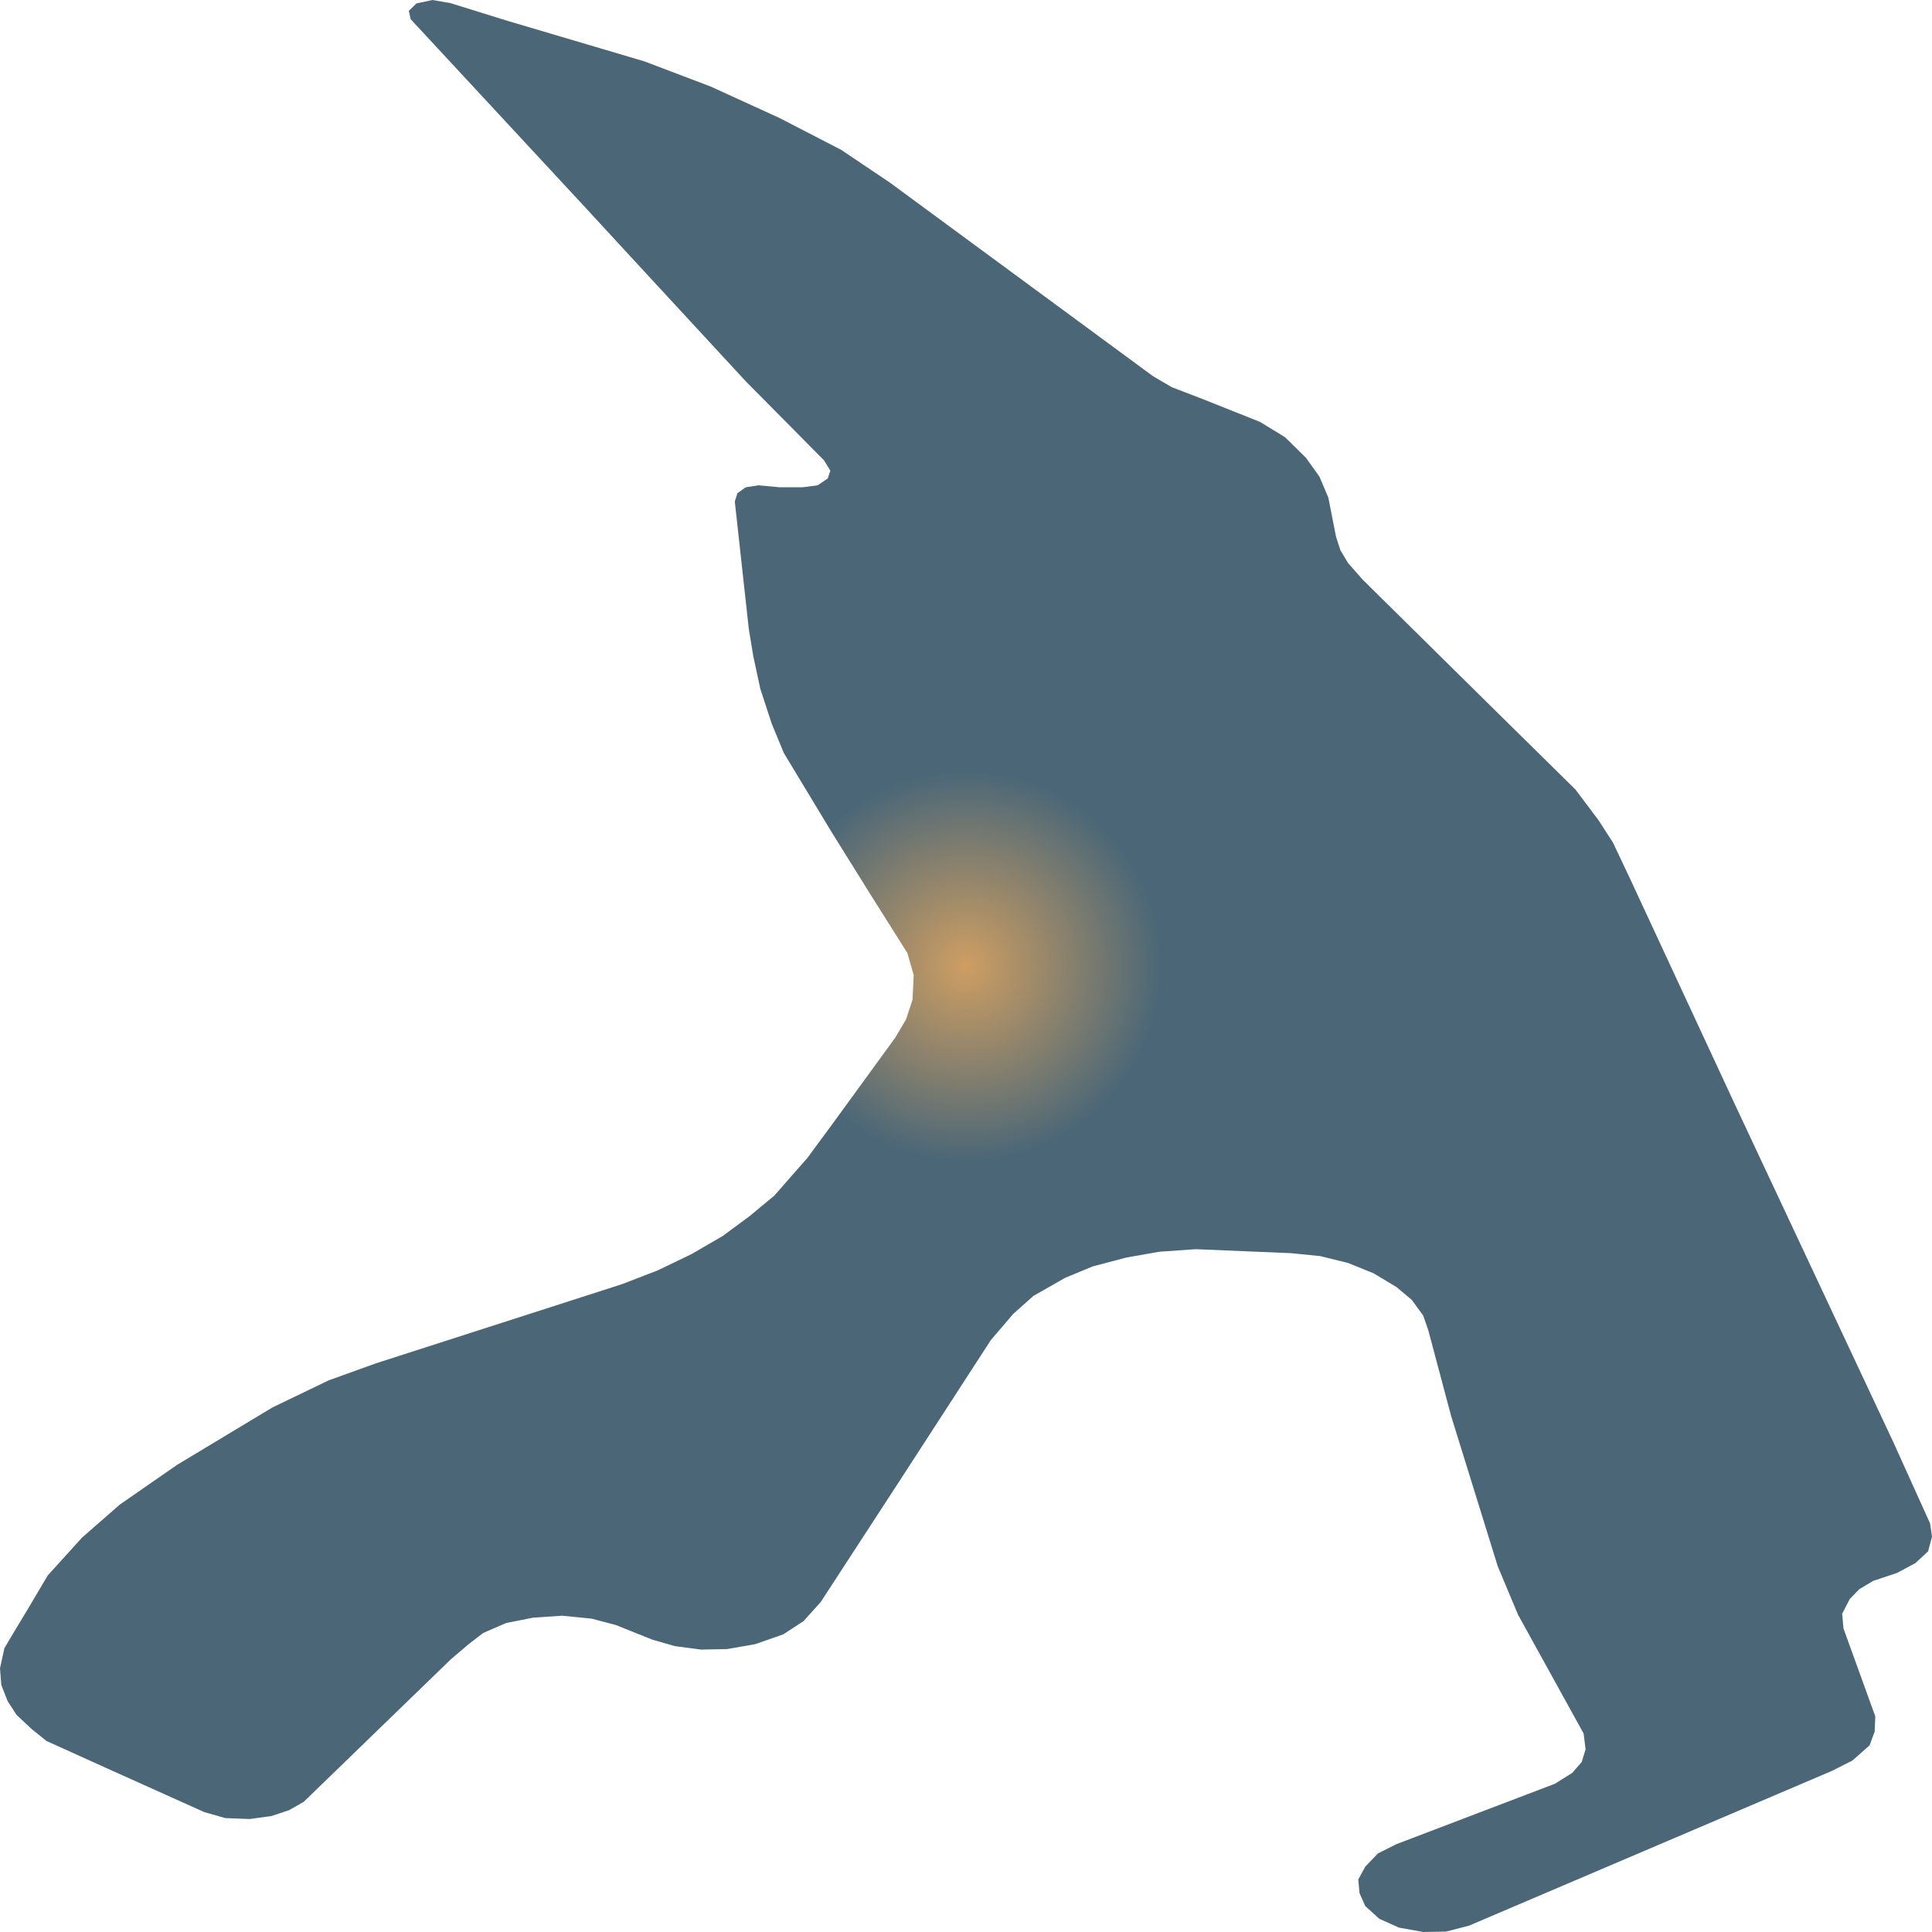
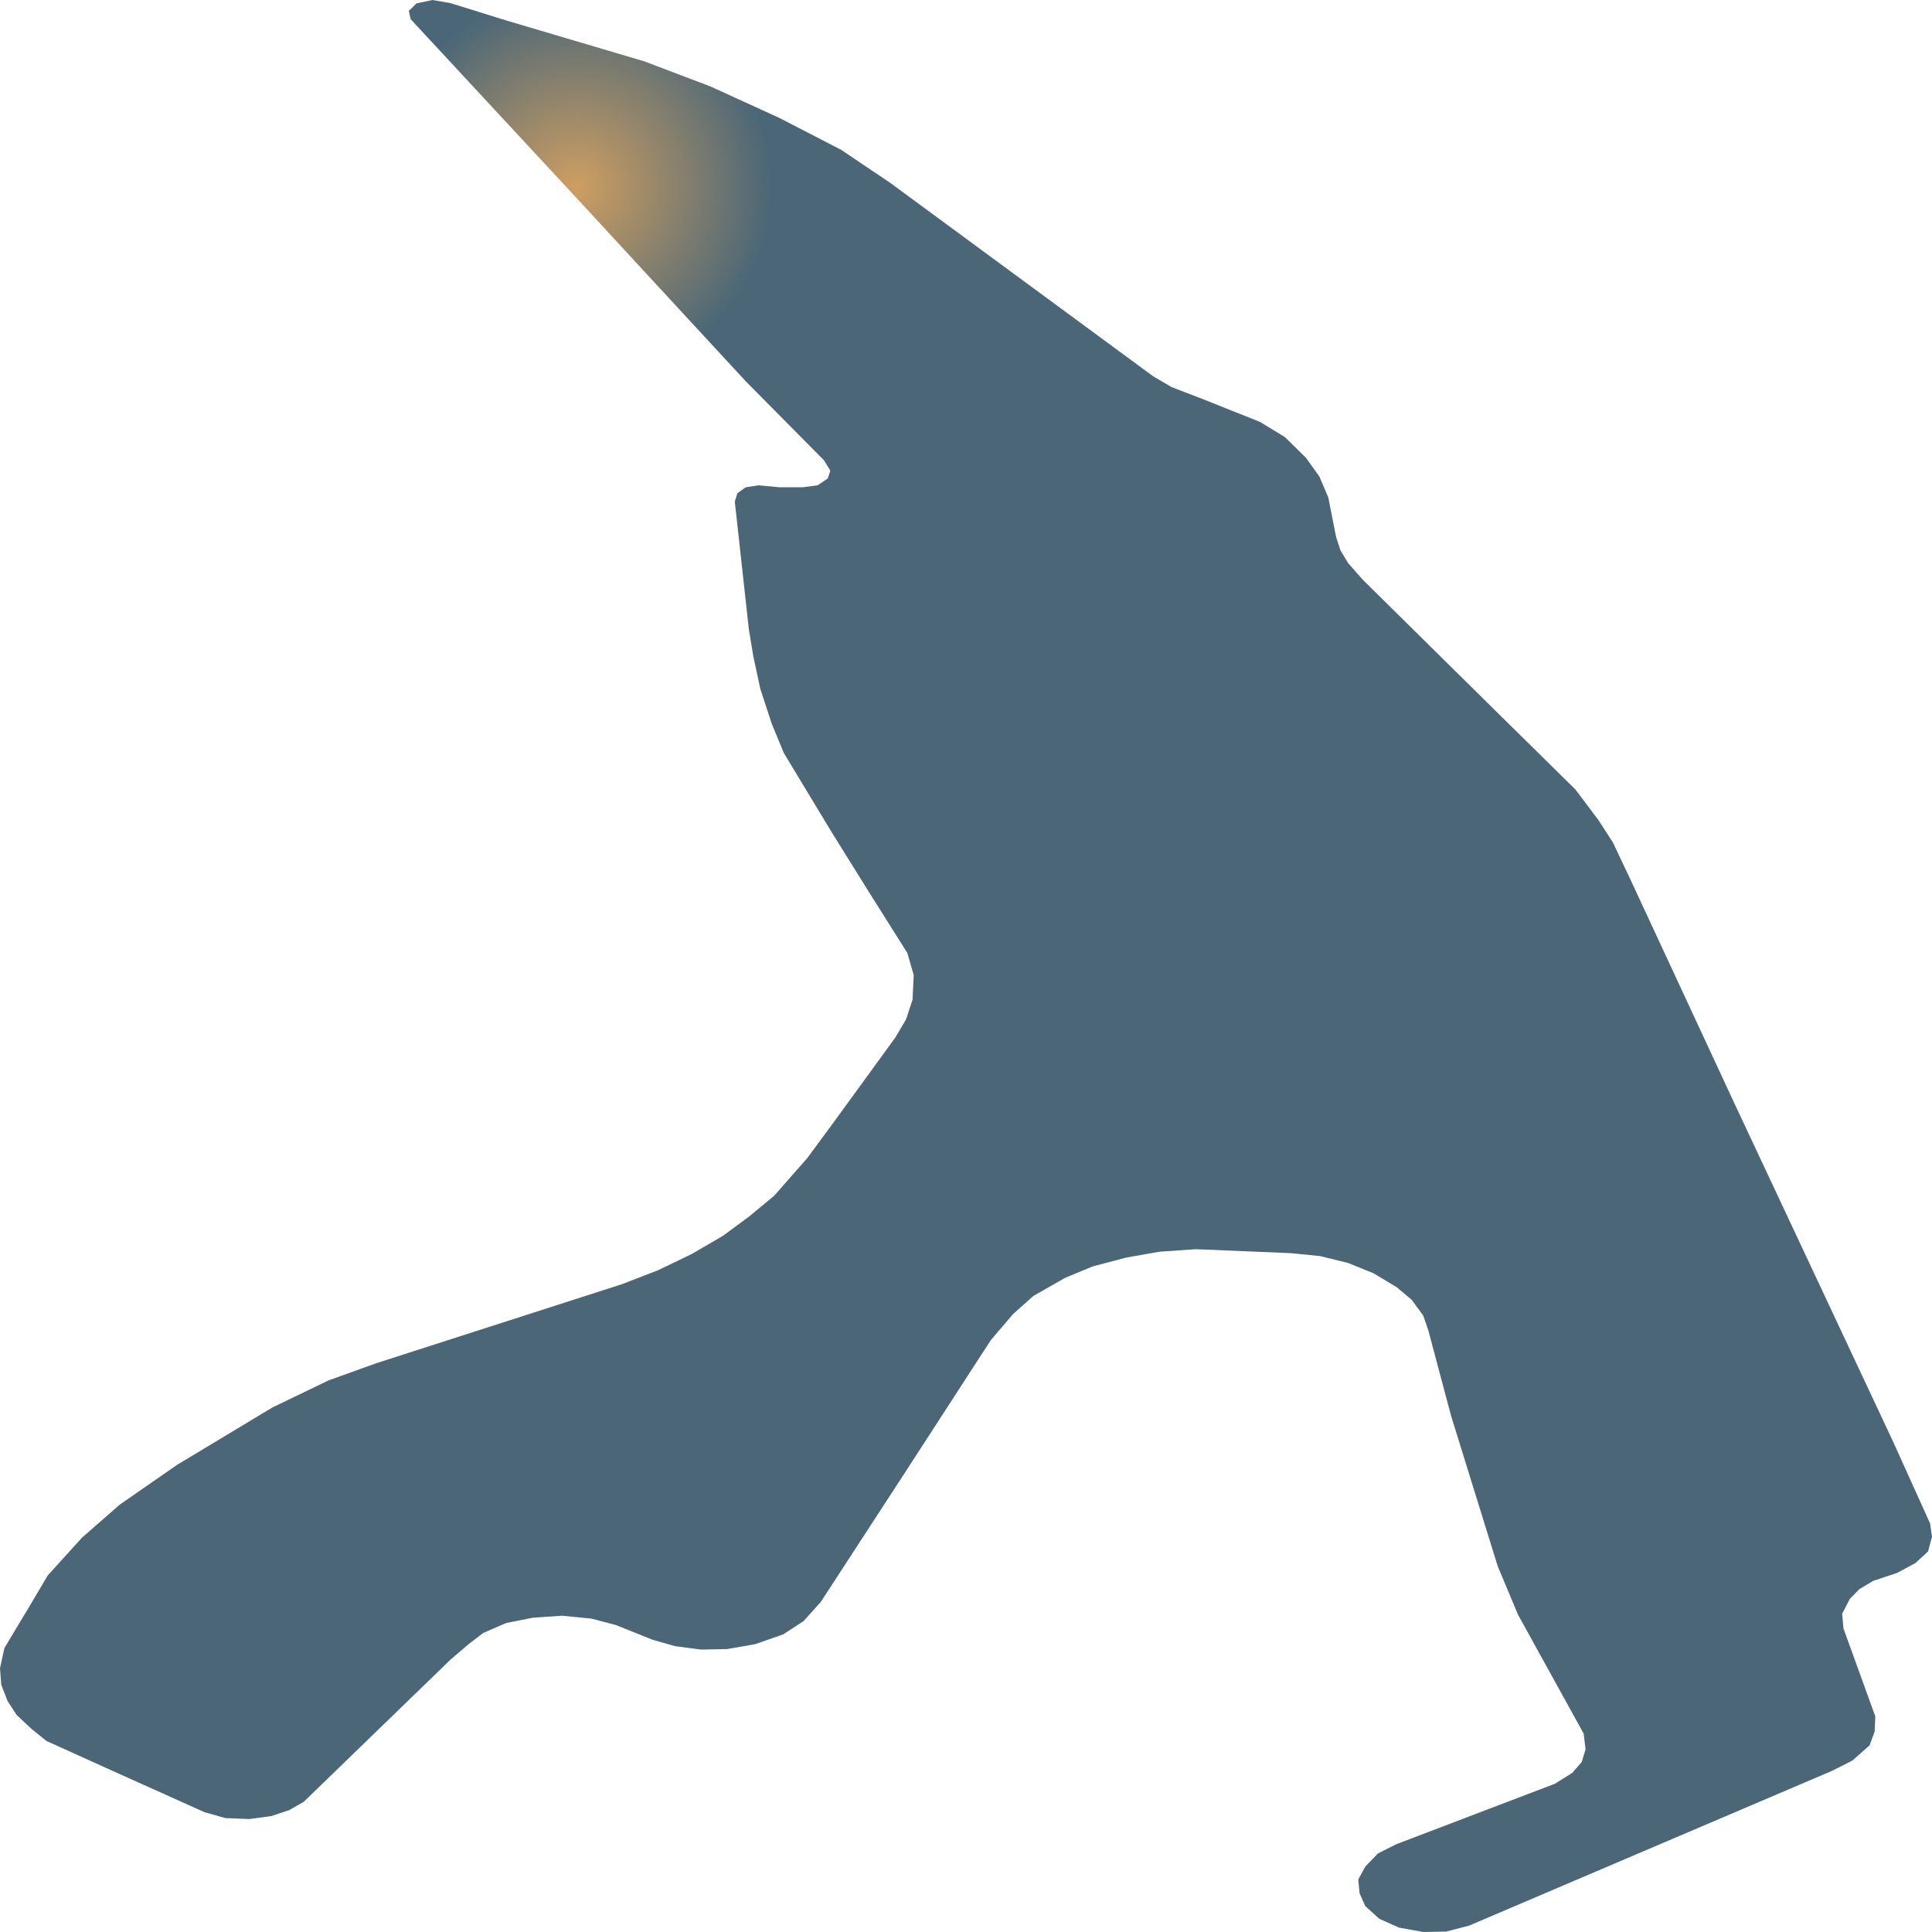
- <svg xmlns="http://www.w3.org/2000/svg" width="500" height="500">"<defs>
-     <radialGradient id="grad1" cx="50%" cy="50%" r="10%">
+ <svg xmlns="http://www.w3.org/2000/svg" width="500" height="500">
+   <defs>
+     <radialGradient id="grad1" cx="30%" cy="10%" r="10%">
      <stop offset="0%" stop-color="#ce9e62" />
      <stop offset="100%" stop-color="#4b6777" />
    </radialGradient>
-   </defs>&gt;"<path d="M150.852,53.023 L106.276,4.963 L105.802,2.805 L107.779,0.89 L111.9,0.0 L116.494,0.782 L131.167,5.34 L166.778,15.885 L183.901,22.385 L201.721,30.53 L217.702,38.783 L230.371,47.306 L298.446,97.389 L303.235,100.194 L311.449,103.35 L326.122,109.202 L332.554,113.14 L337.983,118.48 L341.463,123.335 L343.774,128.783 L345.751,138.842 L346.893,142.403 L348.87,145.693 L352.656,150.008 L386.29,183.208 L407.701,204.299 L413.632,212.174 L417.418,218.027 L421.873,227.439 L448.742,285.29 L489.949,373.132 L499.499,394.25 L500.0,397.675 L498.998,401.478 L495.712,404.526 L490.923,407.088 L484.826,409.111 L481.206,411.268 L478.728,413.803 L476.751,417.633 L477.085,421.436 L485.327,444.199 L485.16,448.136 L483.851,451.696 L479.396,455.634 L474.106,458.304 L380.193,498.355 L374.262,499.892 L368.332,500.0 L362.067,498.867 L356.944,496.575 L353.324,493.284 L351.849,489.967 L351.515,486.407 L353.324,483.09 L356.61,479.664 L361.399,477.264 L402.439,461.621 L406.894,458.817 L409.344,456.012 L410.346,452.721 L409.845,448.649 L392.861,417.876 L387.599,405.308 L375.571,366.525 L369.64,344.274 L368.332,340.471 L365.352,336.399 L361.399,333.082 L355.468,329.522 L348.87,326.852 L341.63,325.071 L334.029,324.316 L309.472,323.291 L300.089,323.939 L291.514,325.449 L282.799,327.742 L275.699,330.681 L267.457,335.374 L262.195,340.067 L256.432,346.809 L233.183,382.68 L212.412,414.585 L207.957,419.548 L202.695,422.973 L195.456,425.508 L188.189,426.776 L181.451,426.911 L174.685,426.021 L168.922,424.376 L159.344,420.546 L153.079,418.901 L145.506,418.146 L137.933,418.658 L131,420.033 L125.07,422.596 L121.283,425.508 L116.661,429.446 L78.6,466.314 L74.813,468.472 L70.192,470.009 L64.595,470.764 L58.331,470.522 L52.901,468.984 L27.175,457.414 L12.028,450.564 L8.241,447.516 L4.288,443.821 L1.977,440.261 L0.334,436.054 L0.0,431.738 L1.142,426.533 L3.787,422.083 L7.239,416.365 L12.362,407.708 L21.244,397.918 L30.989,389.395 L45.801,379.12 L70.526,364.232 L85.032,357.247 L97.394,352.797 L161.015,332.326 L170.231,328.766 L178.973,324.559 L187.048,319.866 L193.953,314.769 L200.384,309.429 L208.96,299.666 L215.893,290.253 L231.707,268.515 L234.492,263.795 L236.162,258.725 L236.468,252.36 L234.826,246.642 L225.443,231.755 L215.224,215.357 L202.862,194.886 L199.716,187.281 L196.765,178.246 L194.955,169.858 L193.785,162.738 L190.166,129.807 L190.834,127.65 L192.978,126.113 L196.264,125.6 L201.86,126.113 L207.651,126.113 L211.605,125.6 L214.222,123.82 L214.89,121.797 L213.248,119.127 L192.978,98.657 L164.578,67.911 L150.852,53.023" fill="url(#grad1)" stroke="none" />
+   </defs>
+   <path d="M150.852,53.023 L106.276,4.963 L105.802,2.805 L107.779,0.89 L111.9,0.0 L116.494,0.782 L131.167,5.34 L166.778,15.885 L183.901,22.385 L201.721,30.53 L217.702,38.783 L230.371,47.306 L298.446,97.389 L303.235,100.194 L311.449,103.35 L326.122,109.202 L332.554,113.14 L337.983,118.48 L341.463,123.335 L343.774,128.783 L345.751,138.842 L346.893,142.403 L348.87,145.693 L352.656,150.008 L386.29,183.208 L407.701,204.299 L413.632,212.174 L417.418,218.027 L421.873,227.439 L448.742,285.29 L489.949,373.132 L499.499,394.25 L500.0,397.675 L498.998,401.478 L495.712,404.526 L490.923,407.088 L484.826,409.111 L481.206,411.268 L478.728,413.803 L476.751,417.633 L477.085,421.436 L485.327,444.199 L485.16,448.136 L483.851,451.696 L479.396,455.634 L474.106,458.304 L380.193,498.355 L374.262,499.892 L368.332,500.0 L362.067,498.867 L356.944,496.575 L353.324,493.284 L351.849,489.967 L351.515,486.407 L353.324,483.09 L356.61,479.664 L361.399,477.264 L402.439,461.621 L406.894,458.817 L409.344,456.012 L410.346,452.721 L409.845,448.649 L392.861,417.876 L387.599,405.308 L375.571,366.525 L369.64,344.274 L368.332,340.471 L365.352,336.399 L361.399,333.082 L355.468,329.522 L348.87,326.852 L341.63,325.071 L334.029,324.316 L309.472,323.291 L300.089,323.939 L291.514,325.449 L282.799,327.742 L275.699,330.681 L267.457,335.374 L262.195,340.067 L256.432,346.809 L233.183,382.68 L212.412,414.585 L207.957,419.548 L202.695,422.973 L195.456,425.508 L188.189,426.776 L181.451,426.911 L174.685,426.021 L168.922,424.376 L159.344,420.546 L153.079,418.901 L145.506,418.146 L137.933,418.658 L131,420.033 L125.07,422.596 L121.283,425.508 L116.661,429.446 L78.6,466.314 L74.813,468.472 L70.192,470.009 L64.595,470.764 L58.331,470.522 L52.901,468.984 L27.175,457.414 L12.028,450.564 L8.241,447.516 L4.288,443.821 L1.977,440.261 L0.334,436.054 L0.0,431.738 L1.142,426.533 L3.787,422.083 L7.239,416.365 L12.362,407.708 L21.244,397.918 L30.989,389.395 L45.801,379.12 L70.526,364.232 L85.032,357.247 L97.394,352.797 L161.015,332.326 L170.231,328.766 L178.973,324.559 L187.048,319.866 L193.953,314.769 L200.384,309.429 L208.96,299.666 L215.893,290.253 L231.707,268.515 L234.492,263.795 L236.162,258.725 L236.468,252.36 L234.826,246.642 L225.443,231.755 L215.224,215.357 L202.862,194.886 L199.716,187.281 L196.765,178.246 L194.955,169.858 L193.785,162.738 L190.166,129.807 L190.834,127.65 L192.978,126.113 L196.264,125.6 L201.86,126.113 L207.651,126.113 L211.605,125.6 L214.222,123.82 L214.89,121.797 L213.248,119.127 L192.978,98.657 L164.578,67.911 L150.852,53.023" fill="url(#grad1)" stroke="none" />
</svg>
